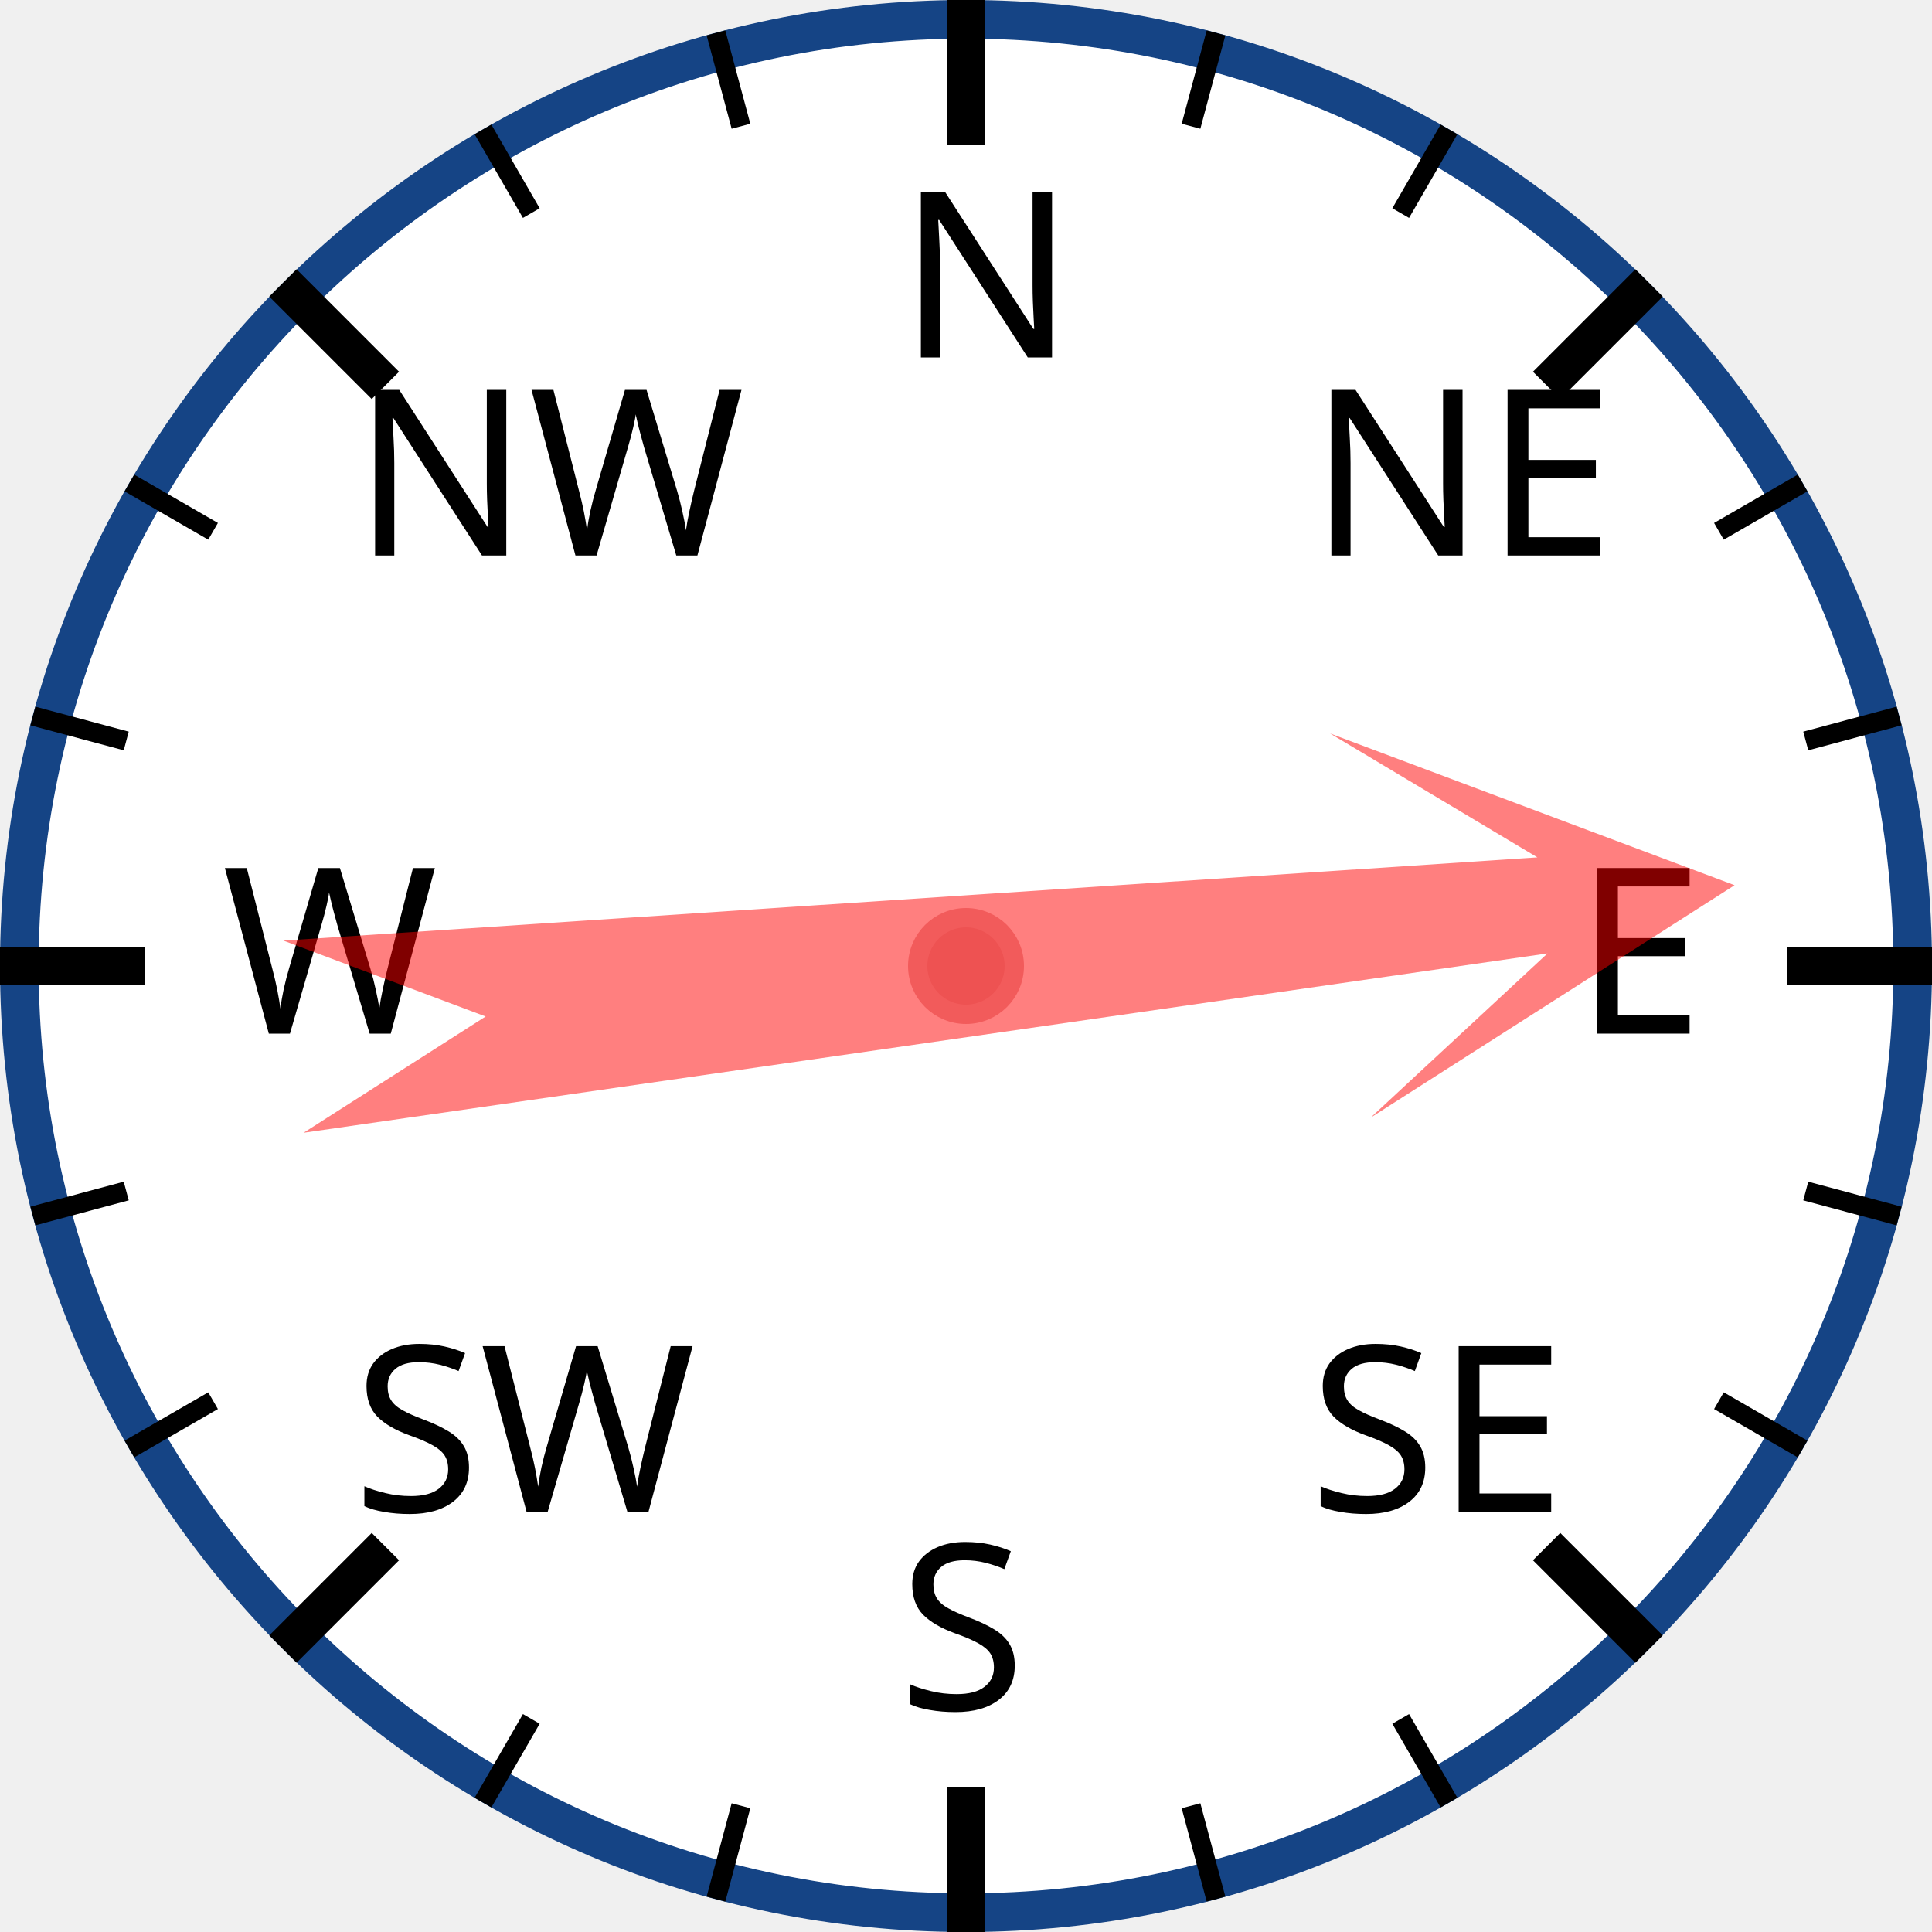
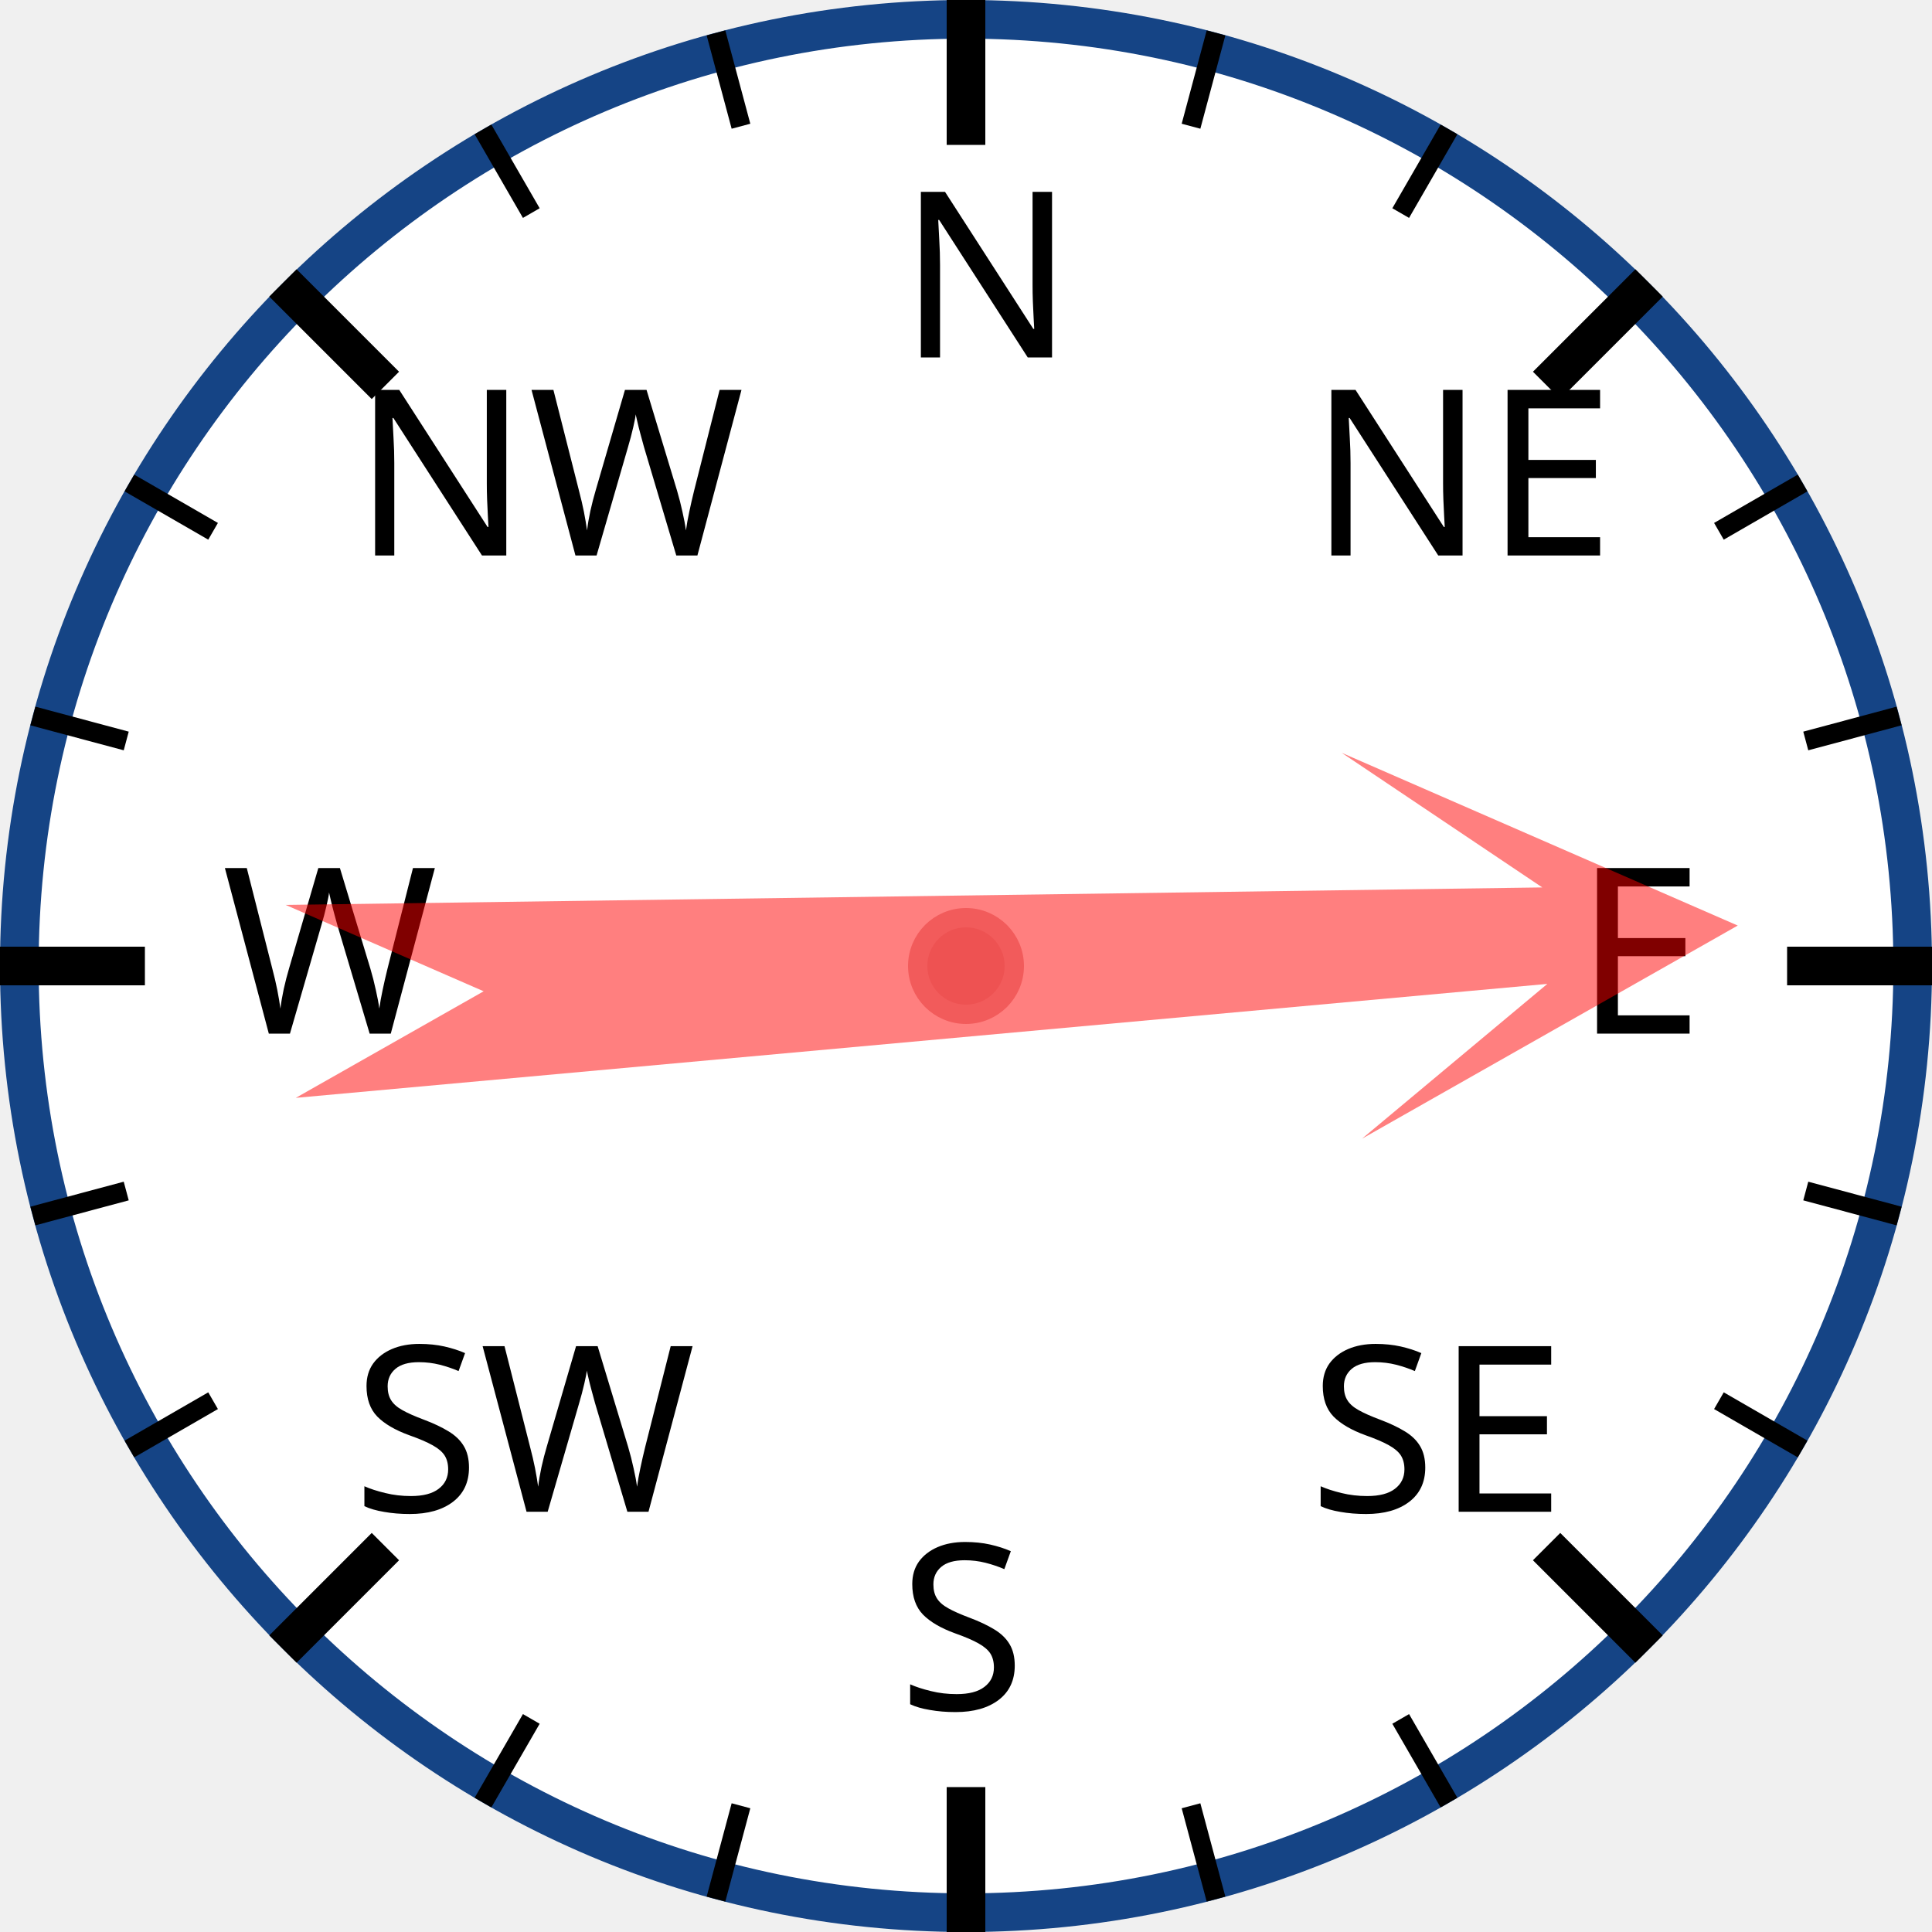
<svg xmlns="http://www.w3.org/2000/svg" width="120px" height="120px" viewBox="0 0 200 200">
  <circle cx="100" cy="100" r="98" style="fill: white; stroke: #154485; stroke-width: 4;" />
  <text x="93.0" y="37.0" style="font-family: sans-serif; font-size: 18pt;">N</text>
  <line x1="100.0" y1="0.0" x2="100.0" y2="15.0" style="stroke: black; stroke-width: 4;" />
  <line x1="74.118" y1="3.407" x2="76.706" y2="13.067" style="stroke: black; stroke-width: 2;" />
  <line x1="50" y1="13.397" x2="55" y2="22.058" style="stroke: black; stroke-width: 2;" />
  <text x="36.503" y="57.503" style="font-family: sans-serif; font-size: 18pt;">NW</text>
  <line x1="29.289" y1="29.289" x2="39.896" y2="39.896" style="stroke: black; stroke-width: 4;" />
  <line x1="13.397" y1="50" x2="22.058" y2="55" style="stroke: black; stroke-width: 2;" />
  <line x1="3.407" y1="74.118" x2="13.067" y2="76.706" style="stroke: black; stroke-width: 2;" />
  <text x="23.0" y="107.0" style="font-family: sans-serif; font-size: 18pt;">W</text>
  <line x1="0.0" y1="100.0" x2="15.0" y2="100.0" style="stroke: black; stroke-width: 4;" />
  <line x1="3.407" y1="125.882" x2="13.067" y2="123.294" style="stroke: black; stroke-width: 2;" />
  <line x1="13.397" y1="150" x2="22.058" y2="145" style="stroke: black; stroke-width: 2;" />
  <text x="36.503" y="156.497" style="font-family: sans-serif; font-size: 18pt;">SW</text>
  <line x1="29.289" y1="170.711" x2="39.896" y2="160.104" style="stroke: black; stroke-width: 4;" />
  <line x1="50" y1="186.603" x2="55" y2="177.942" style="stroke: black; stroke-width: 2;" />
  <line x1="74.118" y1="196.593" x2="76.706" y2="186.933" style="stroke: black; stroke-width: 2;" />
  <text x="93" y="177.0" style="font-family: sans-serif; font-size: 18pt;">S</text>
  <line x1="100" y1="200.0" x2="100" y2="185.0" style="stroke: black; stroke-width: 4;" />
  <line x1="125.882" y1="196.593" x2="123.294" y2="186.933" style="stroke: black; stroke-width: 2;" />
  <line x1="150.0" y1="186.603" x2="145.0" y2="177.942" style="stroke: black; stroke-width: 2;" />
  <text x="135.497" y="156.497" style="font-family: sans-serif; font-size: 18pt;">SE</text>
  <line x1="170.711" y1="170.711" x2="160.104" y2="160.104" style="stroke: black; stroke-width: 4;" />
  <line x1="186.603" y1="150" x2="177.942" y2="145" style="stroke: black; stroke-width: 2;" />
  <line x1="196.593" y1="125.882" x2="186.933" y2="123.294" style="stroke: black; stroke-width: 2;" />
  <text x="163.0" y="107" style="font-family: sans-serif; font-size: 18pt;">E</text>
  <line x1="200.0" y1="100" x2="185.0" y2="100" style="stroke: black; stroke-width: 4;" />
  <line x1="196.593" y1="74.118" x2="186.933" y2="76.706" style="stroke: black; stroke-width: 2;" />
  <line x1="186.603" y1="50" x2="177.942" y2="55" style="stroke: black; stroke-width: 2;" />
  <text x="135.497" y="57.503" style="font-family: sans-serif; font-size: 18pt;">NE</text>
  <line x1="170.711" y1="29.289" x2="160.104" y2="39.896" style="stroke: black; stroke-width: 4;" />
  <line x1="150" y1="13.397" x2="145" y2="22.058" style="stroke: black; stroke-width: 2;" />
  <line x1="125.882" y1="3.407" x2="123.294" y2="13.067" style="stroke: black; stroke-width: 2;" />
-   <polygon points="100 20 120 60 105 40 110 170 100 150 90 170 95 40 80 60" style="fill: red; fill-opacity: 0.5;" transform="rotate(84,100,100)" />
+   <polygon points="100 20 120 60 105 40 110 170 100 150 90 170 95 40 80 60" style="fill: red; fill-opacity: 0.5;" transform="rotate(87,100,100)" />
  <circle cx="100" cy="100" r="5" style="fill: #EE5252; stroke: #F25B5B; stroke-width: 2;" />
</svg>
